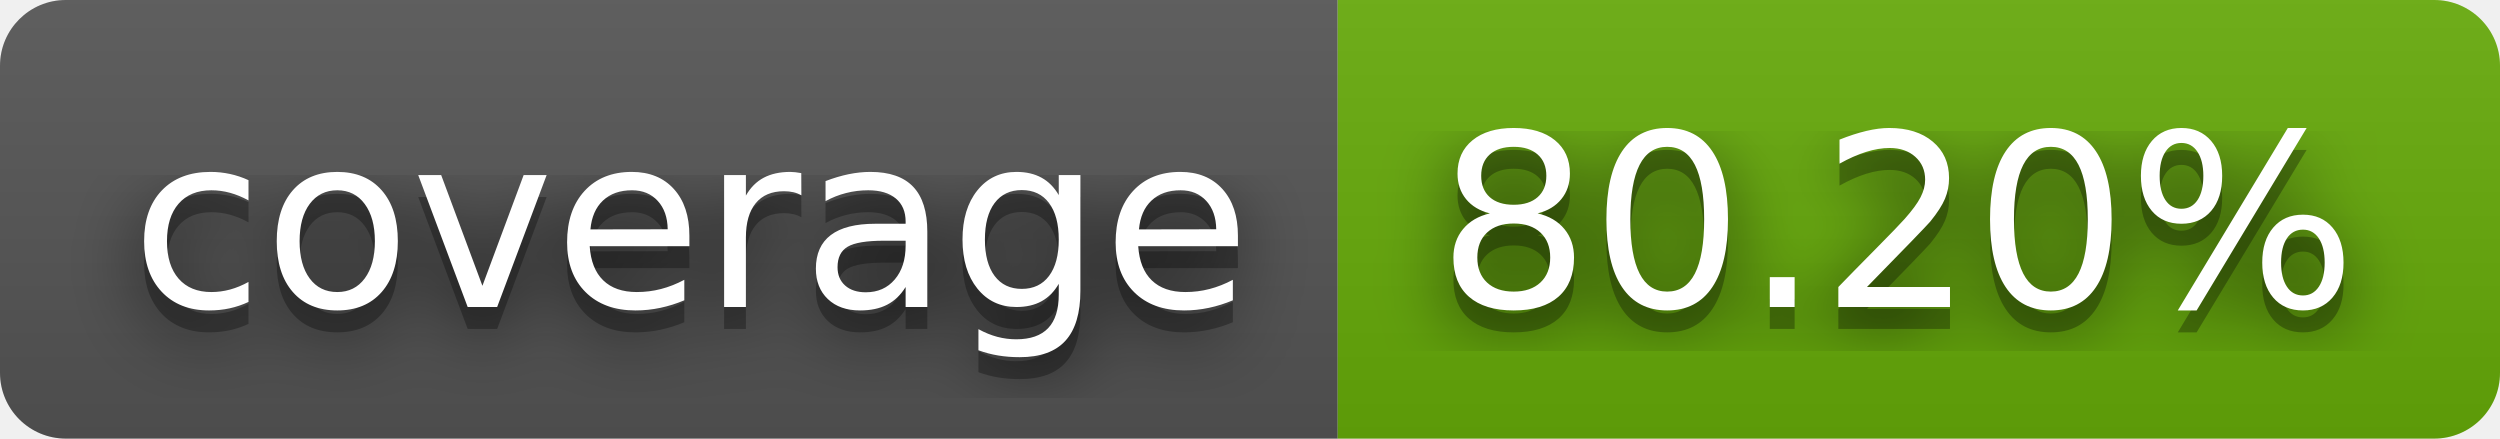
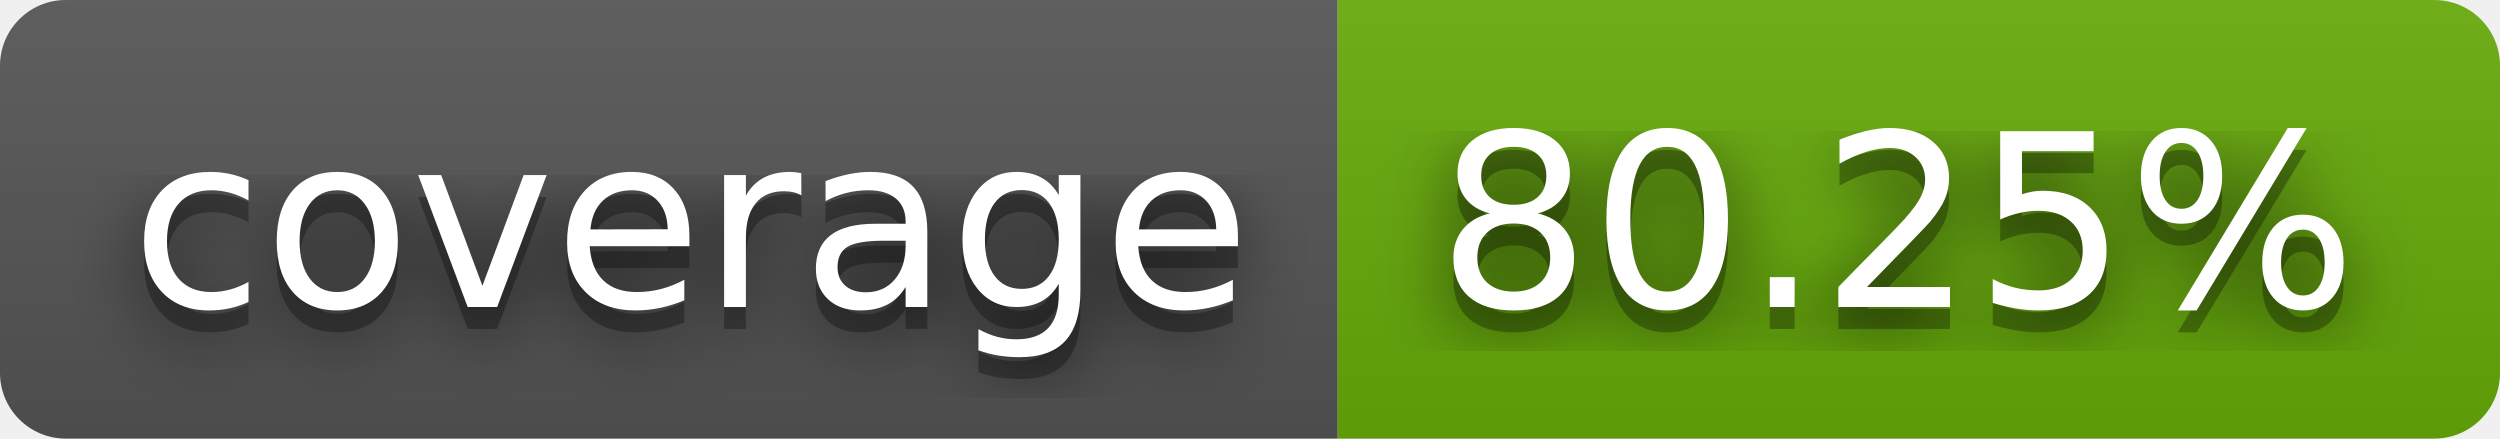
- <svg xmlns="http://www.w3.org/2000/svg" width="114" height="20" role="img" aria-label="coverage: 80.20%">
+ <svg xmlns="http://www.w3.org/2000/svg" width="114" height="20" role="img" aria-label="coverage: 80.25%">
  <filter id="blur">
    <feGaussianBlur stdDeviation="16" />
  </filter>
  <linearGradient id="s" x2="0" y2="100%">
    <stop offset="0" stop-color="#bbb" stop-opacity=".1" />
    <stop offset="1" stop-opacity=".1" />
  </linearGradient>
  <clipPath id="r">
    <rect width="114" height="20" rx="3" />
  </clipPath>
  <g clip-path="url(#r)">
    <rect width="61" height="20" fill="#555" />
    <rect x="61" width="53" height="20" fill="#67ac09" />
    <rect width="114" height="20" fill="url(#s)" />
  </g>
  <g fill="#fff" text-anchor="middle" font-family="Verdana,Geneva,DejaVu Sans,sans-serif" text-rendering="geometricPrecision" font-size="110">
    <g transform="scale(.1)">
      <g aria-hidden="true" fill="#010101">
        <text x="315" y="150" fill-opacity=".8" filter="url(#blur)" textLength="510">coverage</text>
        <text x="315" y="150" fill-opacity=".3" textLength="510">coverage</text>
      </g>
      <text x="315" y="140" textLength="510">coverage</text>
    </g>
    <g transform="scale(.1)">
      <g aria-hidden="true" fill="#010101">
-         <text x="865" y="150" fill-opacity=".8" filter="url(#blur)" textLength="430">80.20%</text>
-         <text x="865" y="150" fill-opacity=".3" textLength="430">80.20%</text>
+         <text x="865" y="150" fill-opacity=".8" filter="url(#blur)" textLength="430">80.25%</text>
+         <text x="865" y="150" fill-opacity=".3" textLength="430">80.25%</text>
      </g>
-       <text x="865" y="140" textLength="430">80.20%</text>
+       <text x="865" y="140" textLength="430">80.25%</text>
    </g>
  </g>
</svg>
